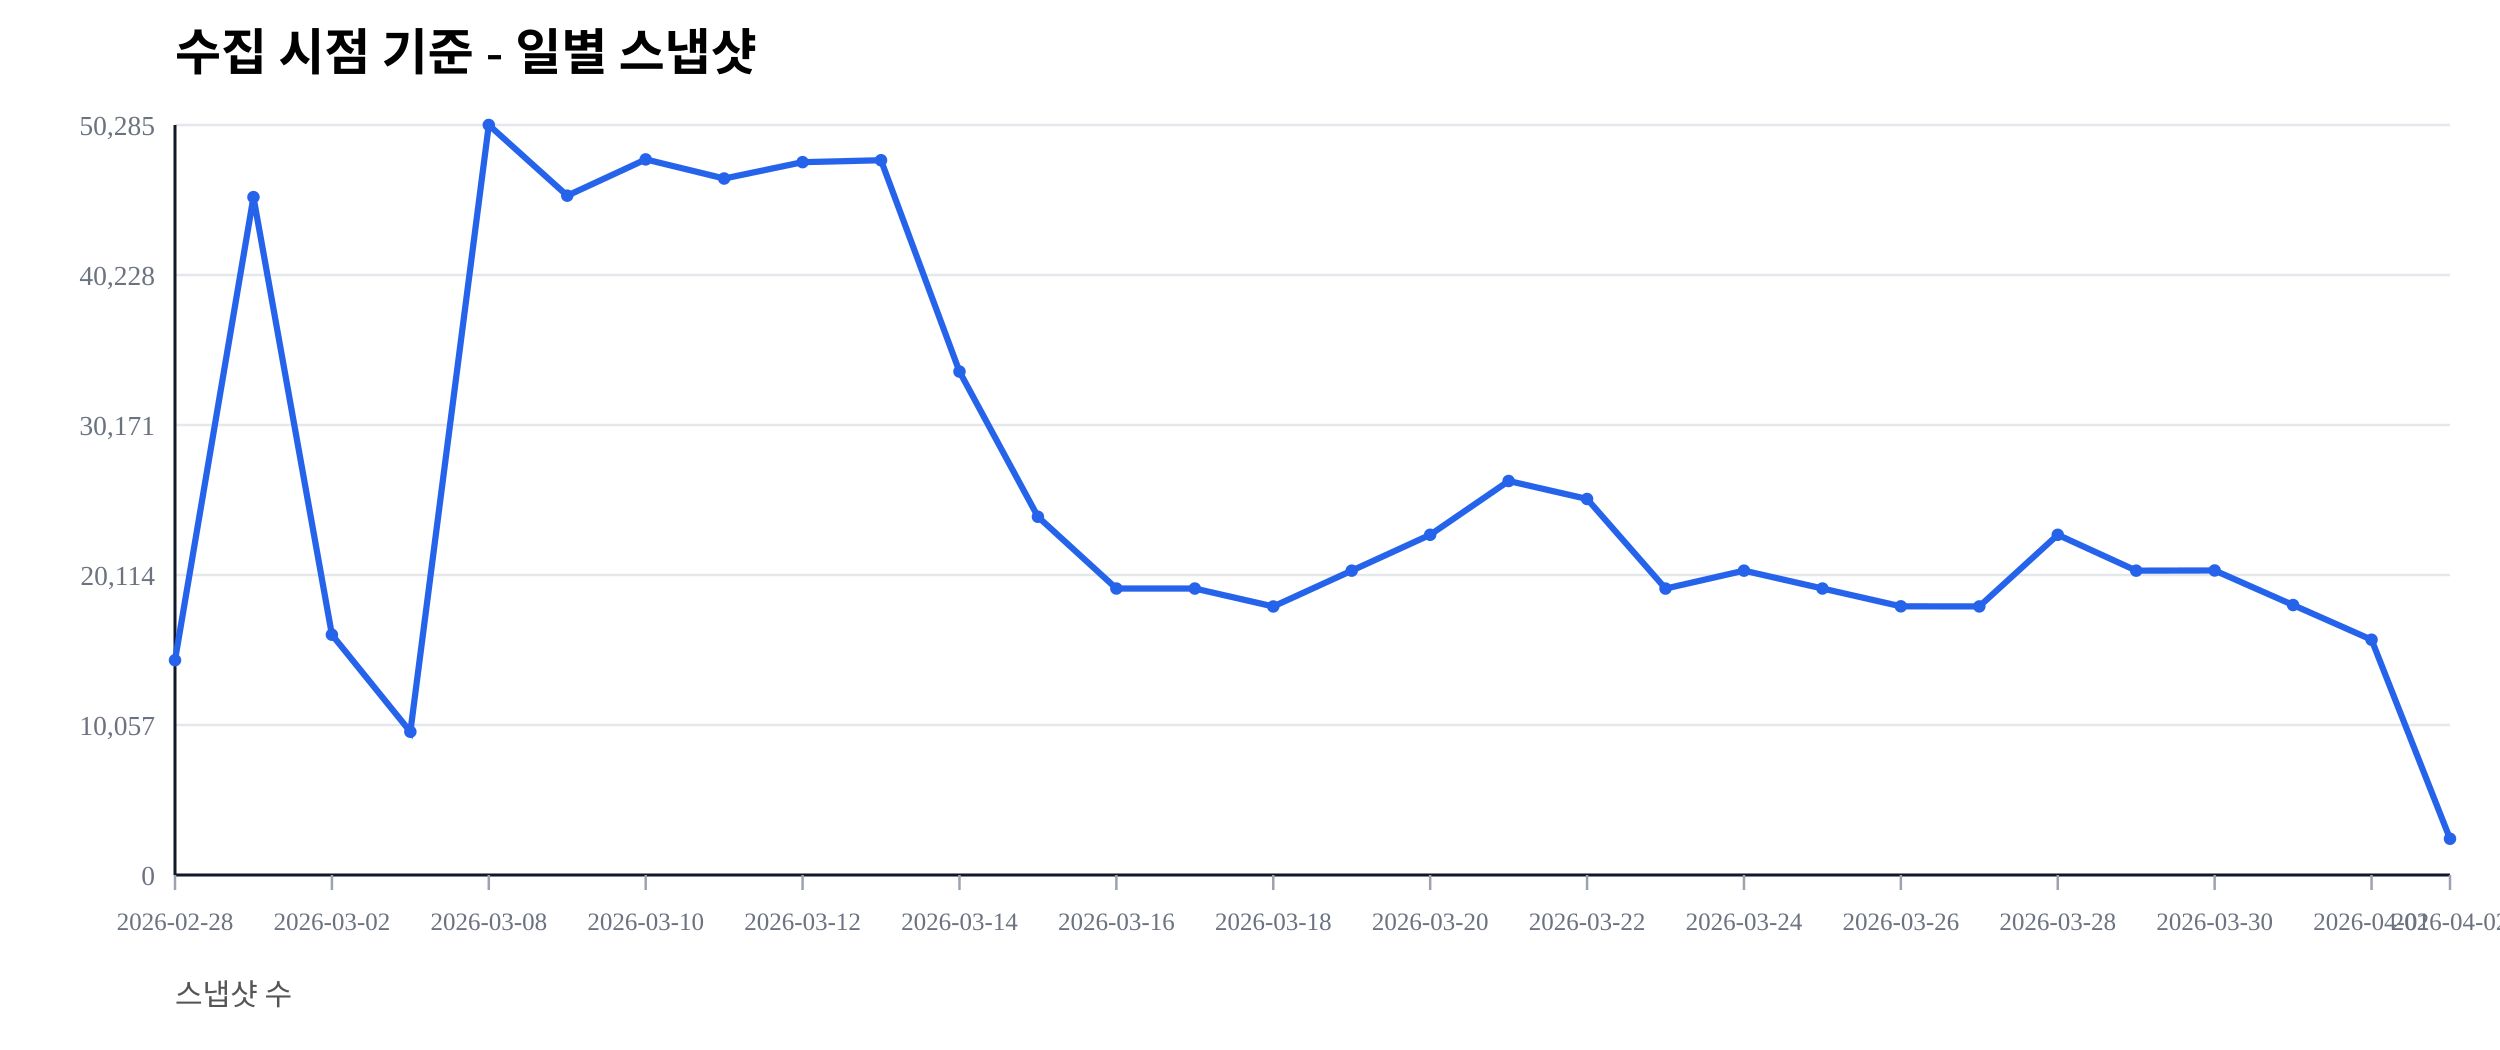
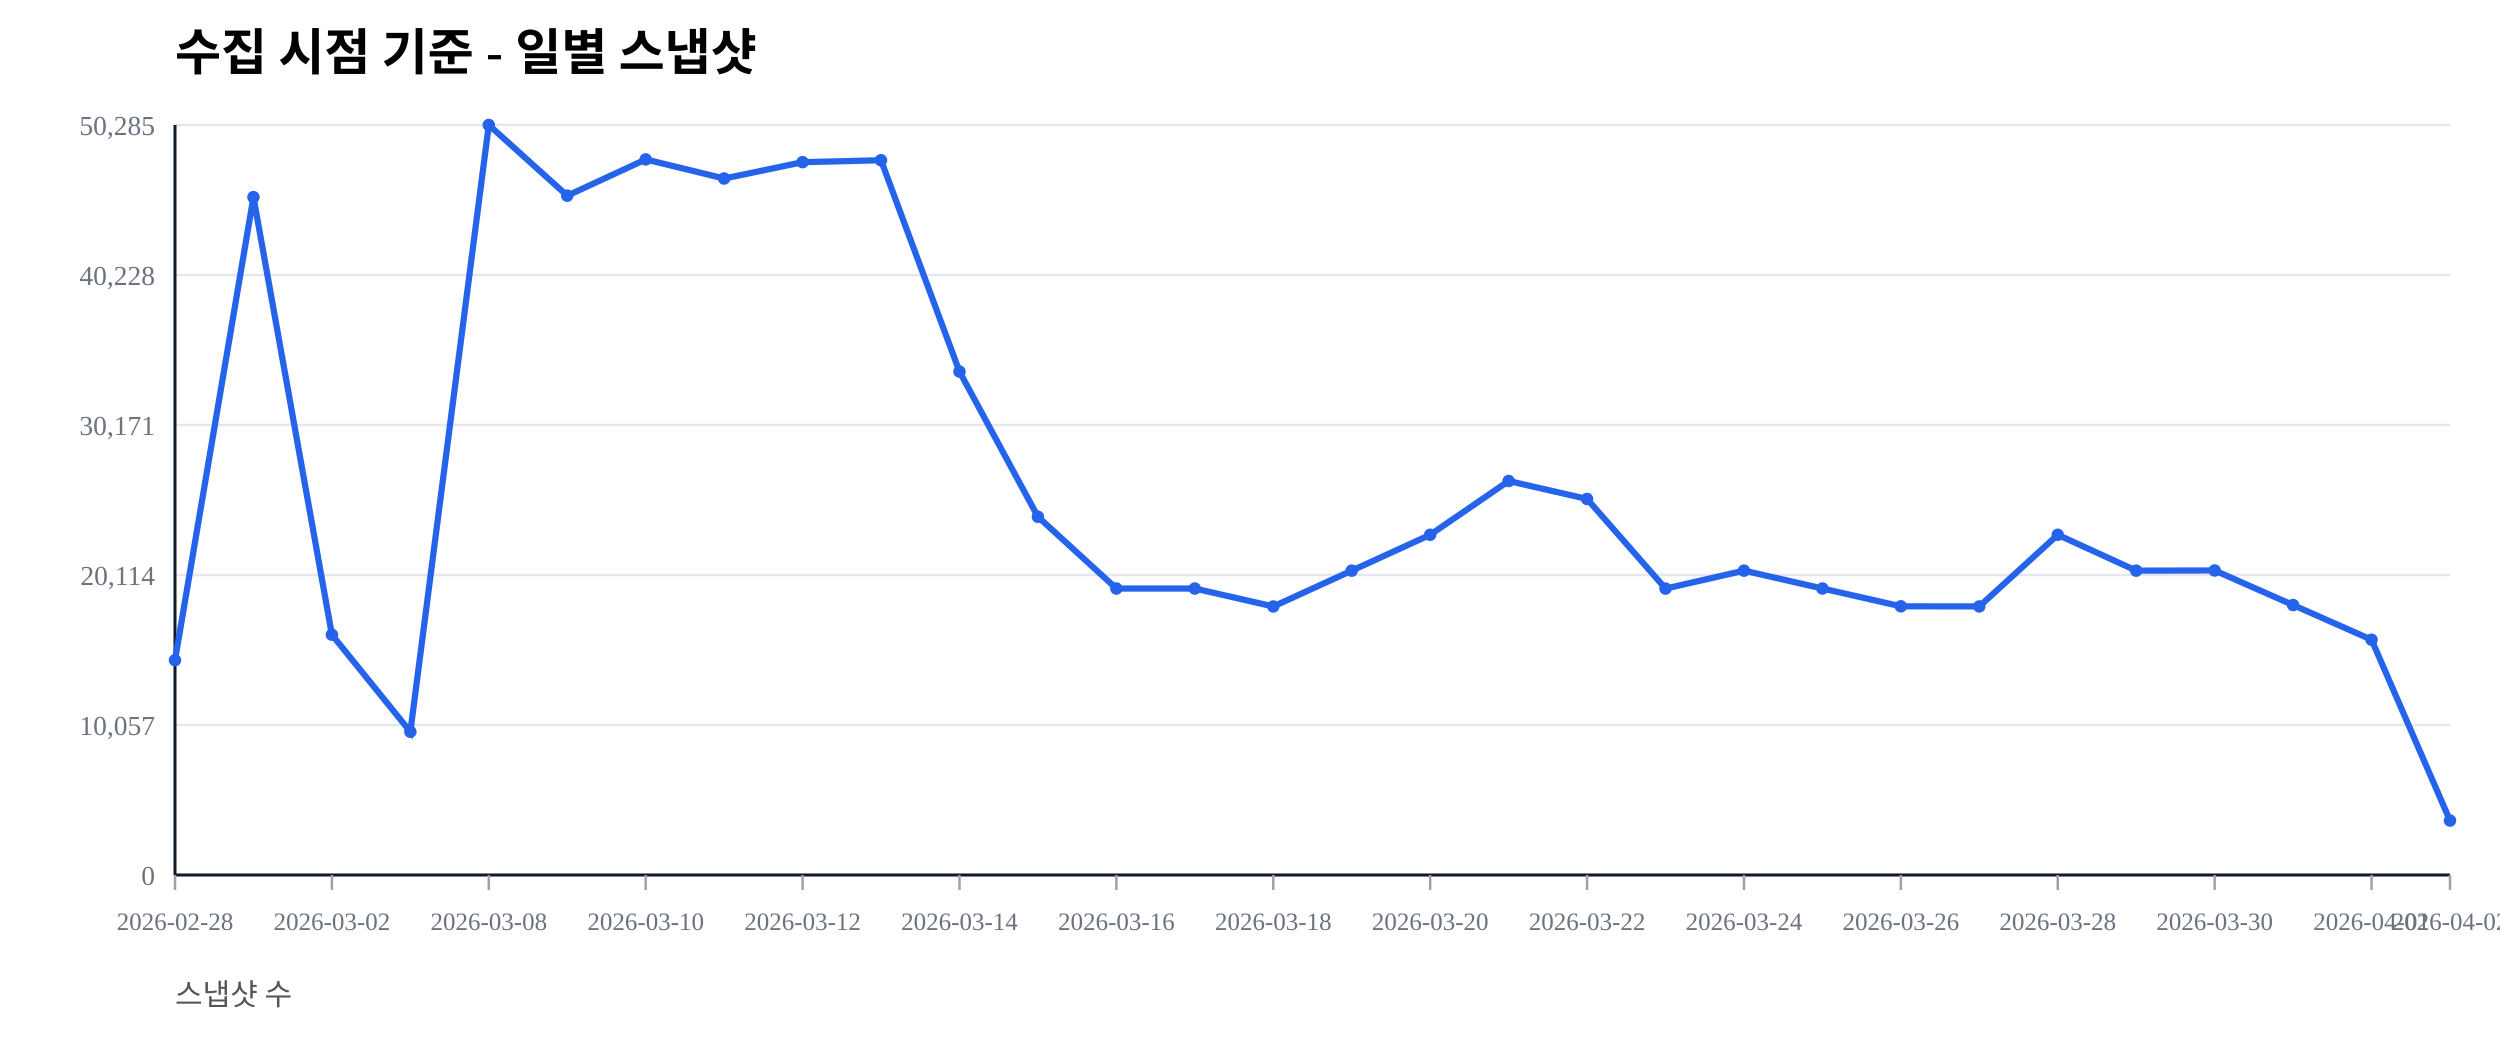
<svg xmlns="http://www.w3.org/2000/svg" width="1000" height="420" viewBox="0 0 1000 420">
  <rect width="100%" height="100%" fill="#ffffff" />
  <text x="70" y="28" font-size="20" font-weight="600">수집 시점 기준 - 일별 스냅샷</text>
  <text x="70" y="402" font-size="12" fill="#555">스냅샷 수</text>
  <line x1="70" y1="350.00" x2="980" y2="350.00" stroke="#e5e7eb" stroke-width="1" />
  <text x="62" y="354.00" font-size="11" fill="#6b7280" text-anchor="end">0</text>
  <line x1="70" y1="290.00" x2="980" y2="290.00" stroke="#e5e7eb" stroke-width="1" />
  <text x="62" y="294.00" font-size="11" fill="#6b7280" text-anchor="end">10,057</text>
  <line x1="70" y1="230.00" x2="980" y2="230.00" stroke="#e5e7eb" stroke-width="1" />
  <text x="62" y="234.00" font-size="11" fill="#6b7280" text-anchor="end">20,114</text>
  <line x1="70" y1="170.00" x2="980" y2="170.00" stroke="#e5e7eb" stroke-width="1" />
  <text x="62" y="174.00" font-size="11" fill="#6b7280" text-anchor="end">30,171</text>
  <line x1="70" y1="110.00" x2="980" y2="110.00" stroke="#e5e7eb" stroke-width="1" />
  <text x="62" y="114.00" font-size="11" fill="#6b7280" text-anchor="end">40,228</text>
  <line x1="70" y1="50.00" x2="980" y2="50.00" stroke="#e5e7eb" stroke-width="1" />
  <text x="62" y="54.00" font-size="11" fill="#6b7280" text-anchor="end">50,285</text>
  <line x1="70" y1="350" x2="980" y2="350" stroke="#111827" stroke-width="1.2" />
  <line x1="70" y1="50" x2="70" y2="350" stroke="#111827" stroke-width="1.2" />
  <line x1="70.00" y1="350" x2="70.00" y2="356" stroke="#9ca3af" stroke-width="1" />
  <text x="70.00" y="372" font-size="10" fill="#6b7280" text-anchor="middle">2026-02-28</text>
  <line x1="132.76" y1="350" x2="132.76" y2="356" stroke="#9ca3af" stroke-width="1" />
  <text x="132.76" y="372" font-size="10" fill="#6b7280" text-anchor="middle">2026-03-02</text>
  <line x1="195.52" y1="350" x2="195.52" y2="356" stroke="#9ca3af" stroke-width="1" />
  <text x="195.52" y="372" font-size="10" fill="#6b7280" text-anchor="middle">2026-03-08</text>
  <line x1="258.28" y1="350" x2="258.28" y2="356" stroke="#9ca3af" stroke-width="1" />
  <text x="258.28" y="372" font-size="10" fill="#6b7280" text-anchor="middle">2026-03-10</text>
  <line x1="321.03" y1="350" x2="321.03" y2="356" stroke="#9ca3af" stroke-width="1" />
  <text x="321.03" y="372" font-size="10" fill="#6b7280" text-anchor="middle">2026-03-12</text>
  <line x1="383.79" y1="350" x2="383.79" y2="356" stroke="#9ca3af" stroke-width="1" />
  <text x="383.79" y="372" font-size="10" fill="#6b7280" text-anchor="middle">2026-03-14</text>
  <line x1="446.55" y1="350" x2="446.55" y2="356" stroke="#9ca3af" stroke-width="1" />
  <text x="446.55" y="372" font-size="10" fill="#6b7280" text-anchor="middle">2026-03-16</text>
  <line x1="509.31" y1="350" x2="509.31" y2="356" stroke="#9ca3af" stroke-width="1" />
  <text x="509.31" y="372" font-size="10" fill="#6b7280" text-anchor="middle">2026-03-18</text>
  <line x1="572.07" y1="350" x2="572.07" y2="356" stroke="#9ca3af" stroke-width="1" />
  <text x="572.07" y="372" font-size="10" fill="#6b7280" text-anchor="middle">2026-03-20</text>
  <line x1="634.83" y1="350" x2="634.83" y2="356" stroke="#9ca3af" stroke-width="1" />
  <text x="634.83" y="372" font-size="10" fill="#6b7280" text-anchor="middle">2026-03-22</text>
  <line x1="697.59" y1="350" x2="697.59" y2="356" stroke="#9ca3af" stroke-width="1" />
  <text x="697.59" y="372" font-size="10" fill="#6b7280" text-anchor="middle">2026-03-24</text>
  <line x1="760.34" y1="350" x2="760.34" y2="356" stroke="#9ca3af" stroke-width="1" />
  <text x="760.34" y="372" font-size="10" fill="#6b7280" text-anchor="middle">2026-03-26</text>
  <line x1="823.10" y1="350" x2="823.10" y2="356" stroke="#9ca3af" stroke-width="1" />
  <text x="823.10" y="372" font-size="10" fill="#6b7280" text-anchor="middle">2026-03-28</text>
  <line x1="885.86" y1="350" x2="885.86" y2="356" stroke="#9ca3af" stroke-width="1" />
  <text x="885.86" y="372" font-size="10" fill="#6b7280" text-anchor="middle">2026-03-30</text>
  <line x1="948.62" y1="350" x2="948.62" y2="356" stroke="#9ca3af" stroke-width="1" />
  <text x="948.62" y="372" font-size="10" fill="#6b7280" text-anchor="middle">2026-04-01</text>
  <line x1="980.00" y1="350" x2="980.00" y2="356" stroke="#9ca3af" stroke-width="1" />
  <text x="980.00" y="372" font-size="10" fill="#6b7280" text-anchor="middle">2026-04-02</text>
-   <polyline fill="none" stroke="#2563eb" stroke-width="2.5" points="70.00,264.08 101.38,78.85 132.76,253.89 164.14,292.71 195.52,50.00 226.90,78.27 258.28,63.76 289.66,71.41 321.03,64.86 352.41,64.10 383.79,148.63 415.17,206.71 446.55,235.41 477.93,235.42 509.31,242.59 540.69,228.26 572.07,213.91 603.45,192.40 634.83,199.59 666.21,235.43 697.59,228.26 728.97,235.41 760.34,242.53 791.72,242.57 823.10,213.92 854.48,228.26 885.86,228.19 917.24,242.02 948.62,255.89 980.00,335.50" />
+   <polyline fill="none" stroke="#2563eb" stroke-width="2.5" points="70.00,264.08 101.38,78.85 132.76,253.89 164.14,292.71 195.52,50.00 226.90,78.27 258.28,63.76 289.66,71.41 321.03,64.86 352.41,64.10 383.79,148.63 415.17,206.71 446.55,235.41 477.93,235.42 509.31,242.59 540.69,228.26 572.07,213.91 603.45,192.40 634.83,199.59 666.21,235.43 697.59,228.26 728.97,235.41 760.34,242.53 791.72,242.57 823.10,213.92 854.48,228.26 885.86,228.19 917.24,242.02 948.62,255.89 980.00,328.22" />
  <circle cx="70.00" cy="264.08" r="2.5" fill="#2563eb" />
  <circle cx="101.38" cy="78.85" r="2.5" fill="#2563eb" />
  <circle cx="132.76" cy="253.89" r="2.5" fill="#2563eb" />
  <circle cx="164.14" cy="292.71" r="2.5" fill="#2563eb" />
  <circle cx="195.52" cy="50.00" r="2.5" fill="#2563eb" />
  <circle cx="226.90" cy="78.27" r="2.5" fill="#2563eb" />
  <circle cx="258.28" cy="63.76" r="2.5" fill="#2563eb" />
  <circle cx="289.66" cy="71.41" r="2.5" fill="#2563eb" />
  <circle cx="321.03" cy="64.86" r="2.5" fill="#2563eb" />
  <circle cx="352.41" cy="64.10" r="2.5" fill="#2563eb" />
  <circle cx="383.79" cy="148.63" r="2.5" fill="#2563eb" />
  <circle cx="415.17" cy="206.71" r="2.5" fill="#2563eb" />
  <circle cx="446.55" cy="235.41" r="2.5" fill="#2563eb" />
  <circle cx="477.93" cy="235.42" r="2.5" fill="#2563eb" />
  <circle cx="509.31" cy="242.59" r="2.5" fill="#2563eb" />
  <circle cx="540.69" cy="228.26" r="2.5" fill="#2563eb" />
  <circle cx="572.07" cy="213.91" r="2.5" fill="#2563eb" />
  <circle cx="603.45" cy="192.40" r="2.5" fill="#2563eb" />
  <circle cx="634.83" cy="199.59" r="2.5" fill="#2563eb" />
  <circle cx="666.21" cy="235.43" r="2.5" fill="#2563eb" />
  <circle cx="697.59" cy="228.26" r="2.5" fill="#2563eb" />
  <circle cx="728.97" cy="235.41" r="2.5" fill="#2563eb" />
  <circle cx="760.34" cy="242.53" r="2.5" fill="#2563eb" />
  <circle cx="791.72" cy="242.57" r="2.5" fill="#2563eb" />
  <circle cx="823.10" cy="213.92" r="2.5" fill="#2563eb" />
  <circle cx="854.48" cy="228.26" r="2.5" fill="#2563eb" />
  <circle cx="885.86" cy="228.19" r="2.5" fill="#2563eb" />
  <circle cx="917.24" cy="242.02" r="2.5" fill="#2563eb" />
  <circle cx="948.62" cy="255.89" r="2.5" fill="#2563eb" />
-   <circle cx="980.00" cy="335.50" r="2.5" fill="#2563eb" />
+   <circle cx="980.00" cy="328.22" r="2.5" fill="#2563eb" />
</svg>
